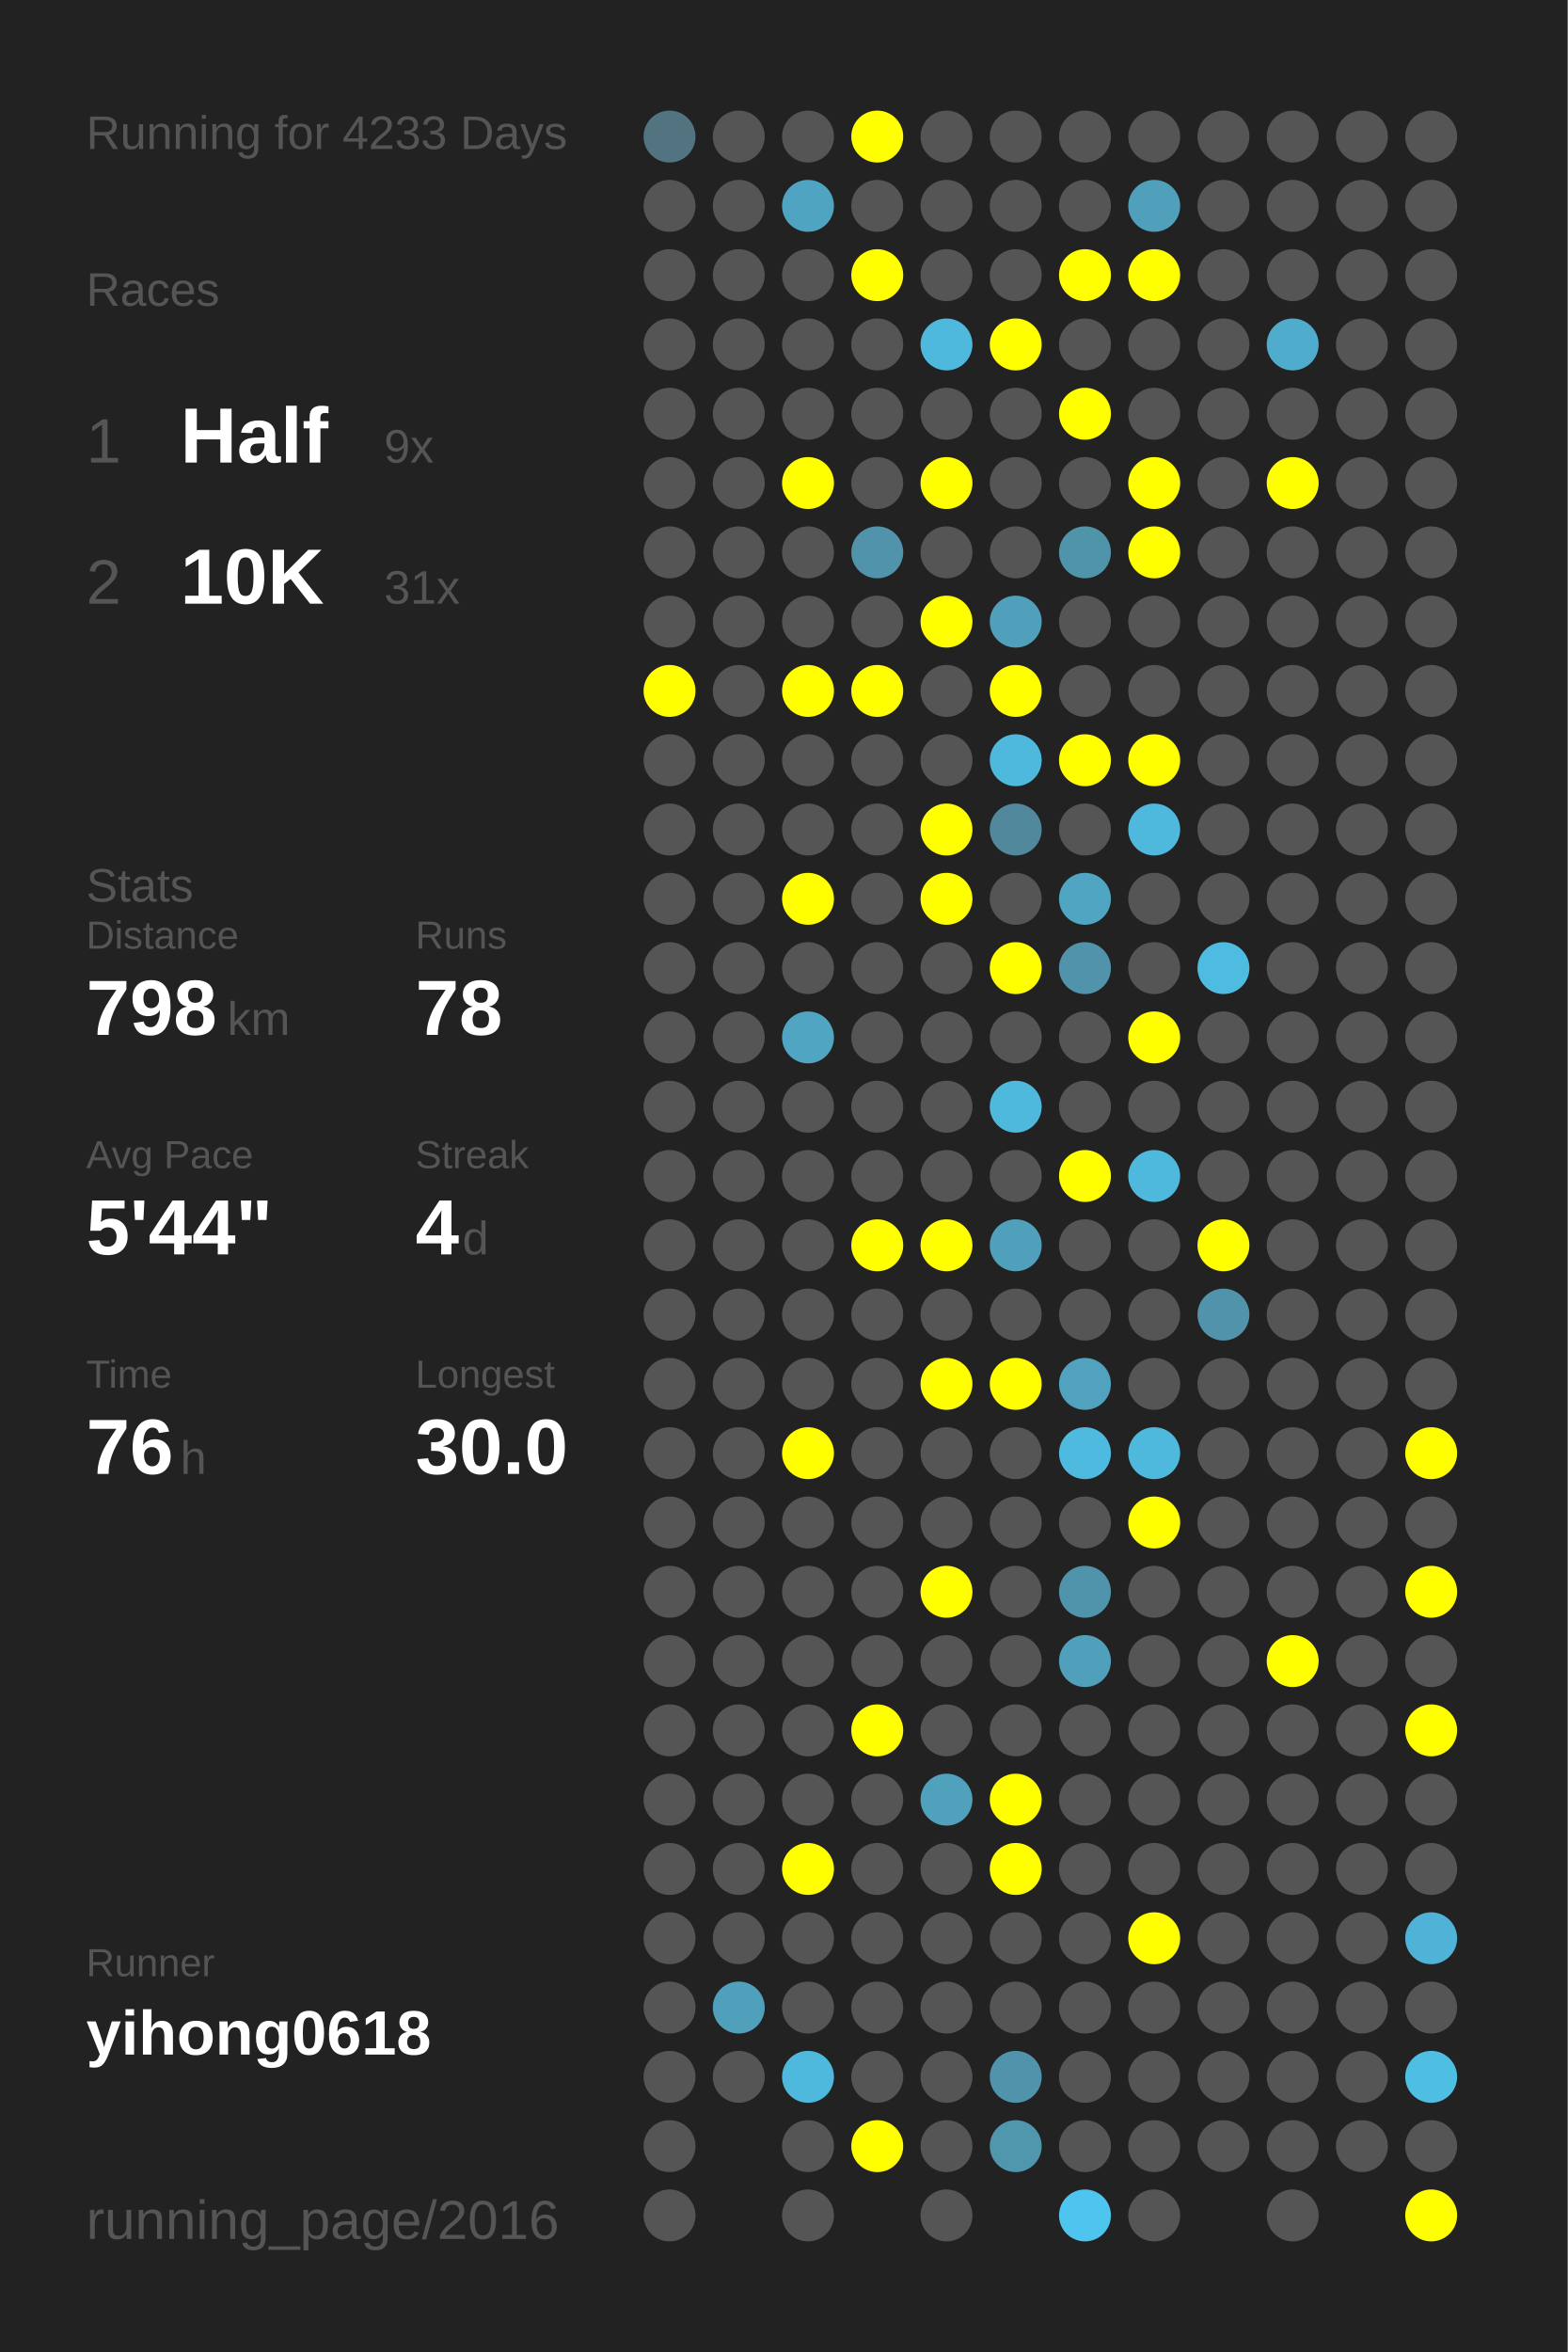
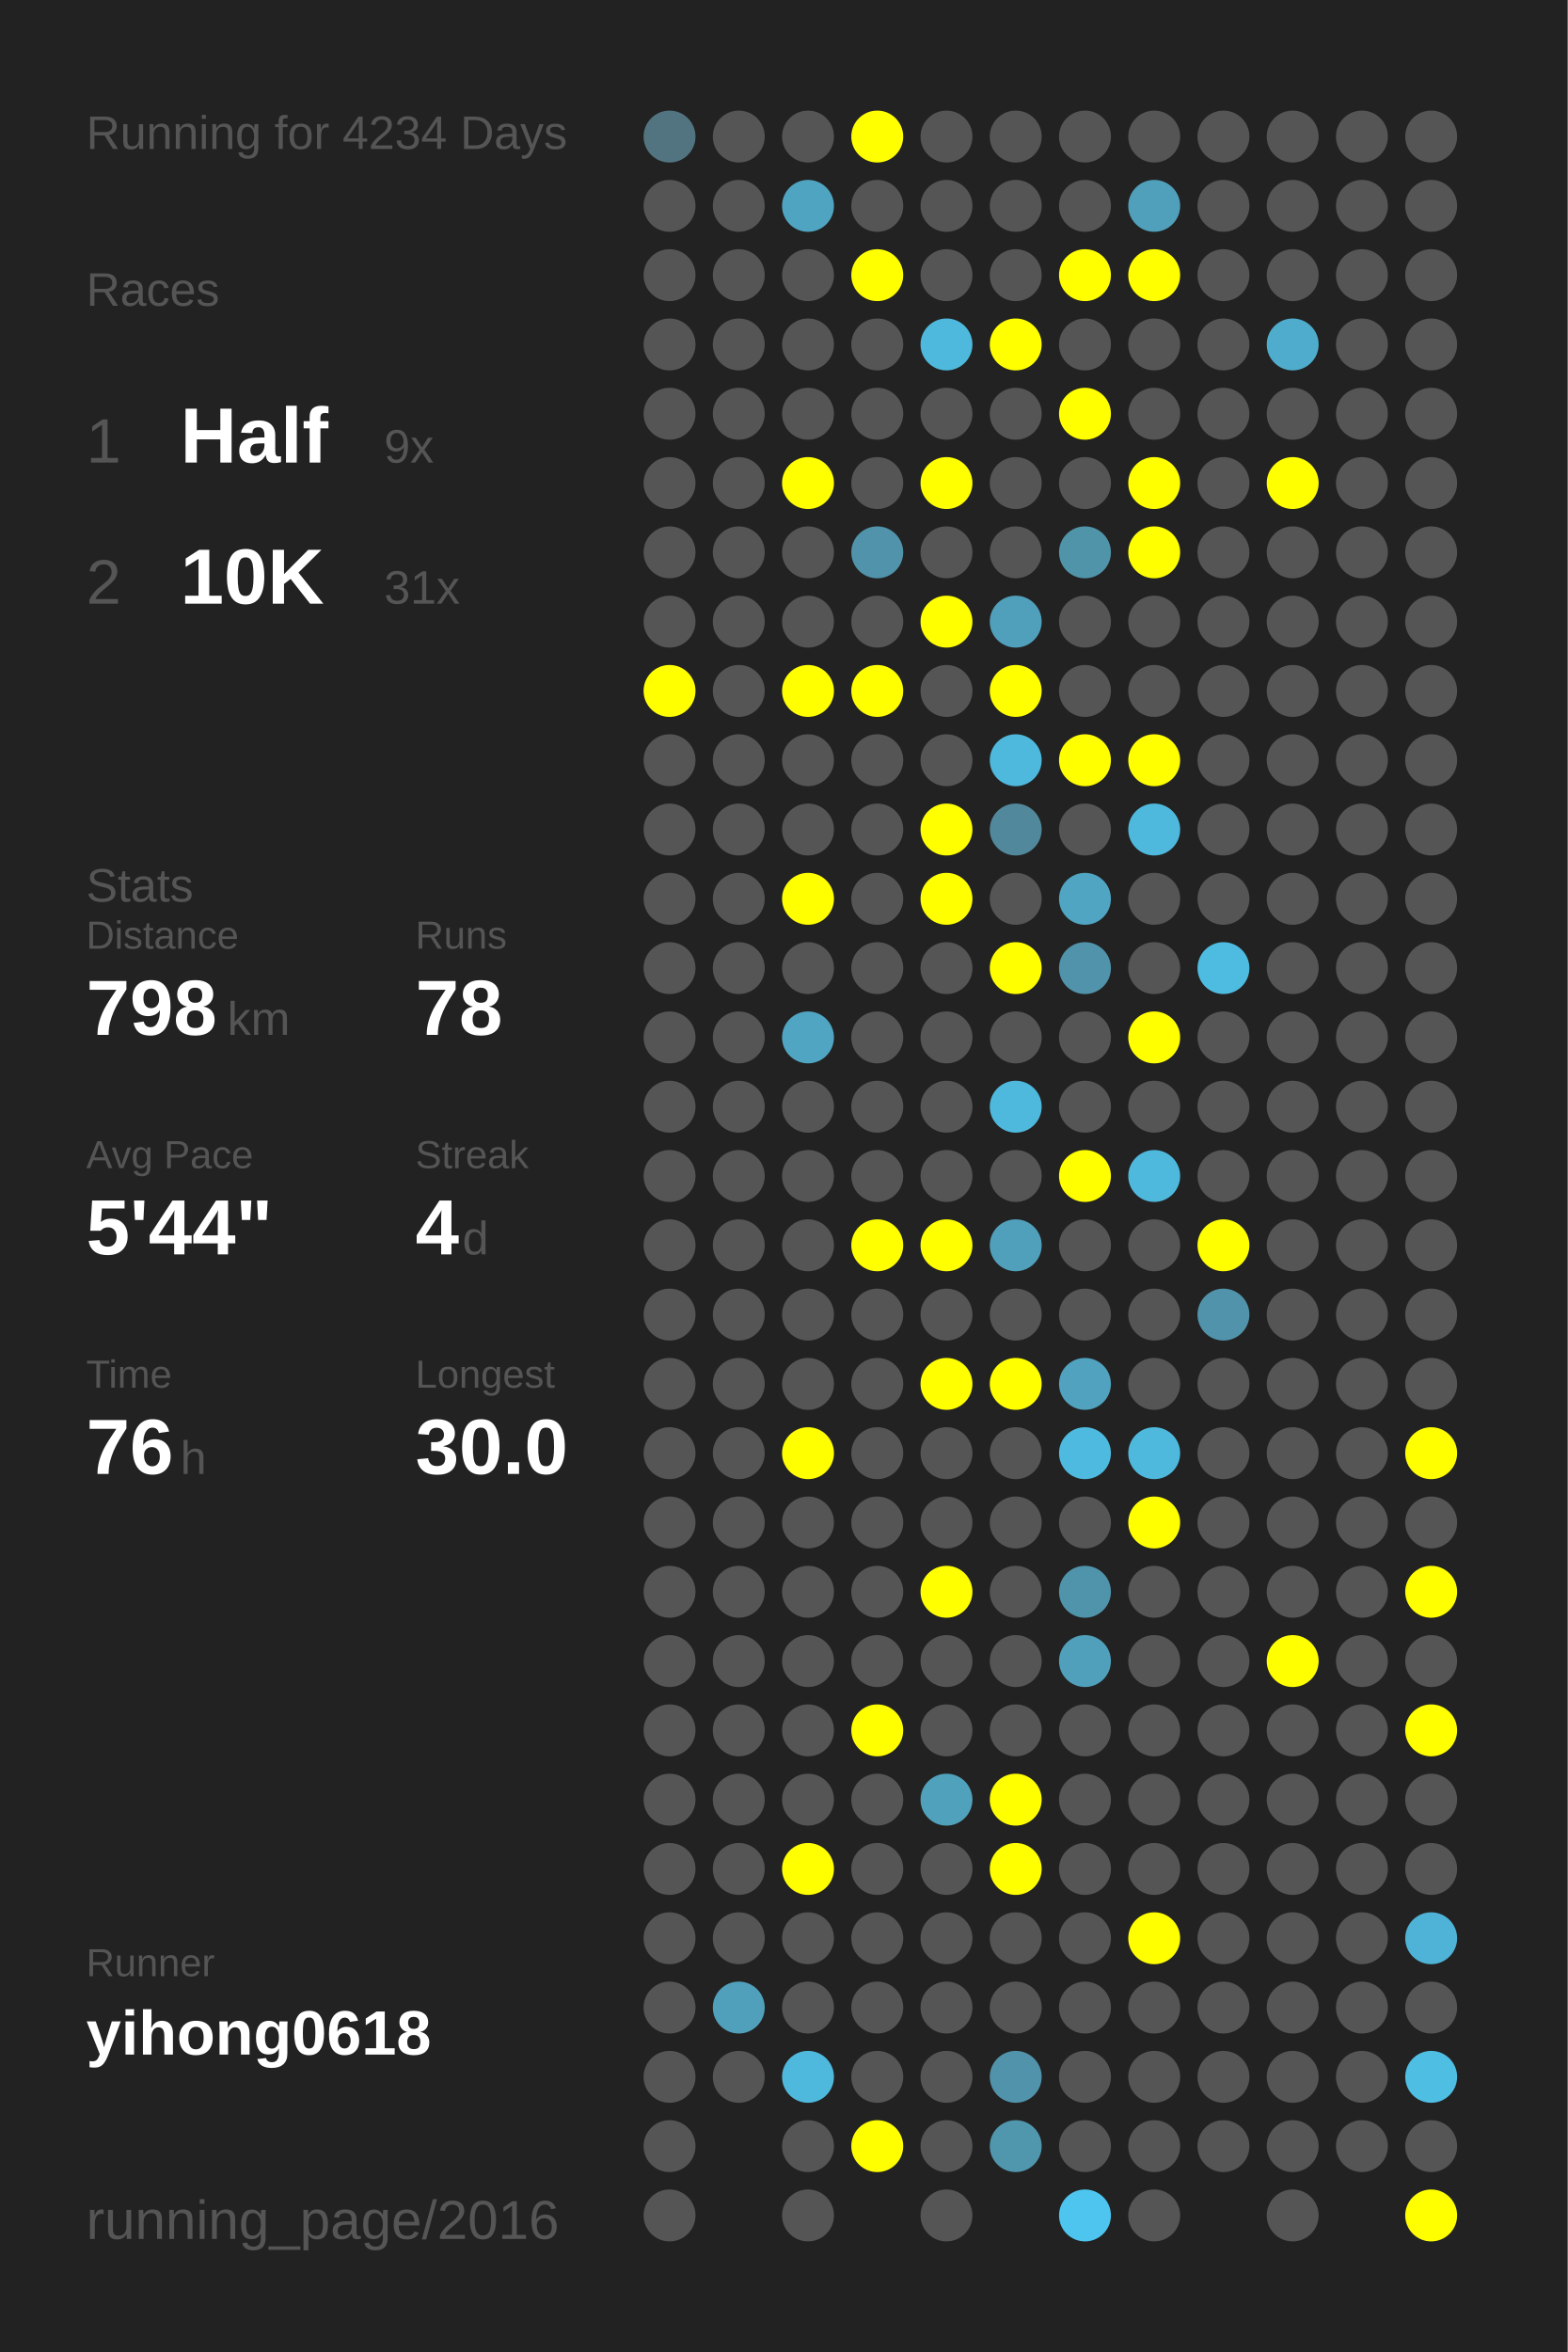
<svg xmlns="http://www.w3.org/2000/svg" baseProfile="full" height="300mm" version="1.1" viewBox="0,0,200,300" width="200mm">
  <defs />
  <rect fill="#222222" height="300" width="200" x="0" y="0" />
-   <text fill="#555555" style="font-size:6px; font-family:Arial;" x="11" y="19">Running for 4233 Days</text>
+   <text fill="#555555" style="font-size:6px; font-family:Arial;" x="11" y="19">Running for 4234 Days</text>
  <text fill="#555555" style="font-size:6px; font-family:Arial;" x="11" y="39">Races</text>
  <text fill="#555555" style="font-size:8px; font-family:Arial;" x="11" y="59">1</text>
  <text fill="#FFFFFF" style="font-size:10px; font-family:Arial; font-weight:bold;" x="23" y="59">Half</text>
  <text fill="#555555" style="font-size:6px; font-family:Arial;" x="49" y="59">9x</text>
  <text fill="#555555" style="font-size:8px; font-family:Arial;" x="11" y="77">2</text>
  <text fill="#FFFFFF" style="font-size:10px; font-family:Arial; font-weight:bold;" x="23" y="77">10K</text>
  <text fill="#555555" style="font-size:6px; font-family:Arial;" x="49" y="77">31x</text>
  <text fill="#555555" style="font-size:6px; font-family:Arial;" x="11" y="115">Stats</text>
  <text fill="#555555" style="font-size:5px; font-family:Arial;" x="11" y="121">Distance</text>
  <text fill="#FFFFFF" style="font-size:10px; font-family:Arial; font-weight:bold;" x="11" y="132">798</text>
  <text fill="#555555" style="font-size:6px; font-family:Arial;" x="29" y="132">km</text>
  <text fill="#555555" style="font-size:5px; font-family:Arial;" x="53" y="121">Runs</text>
  <text fill="#FFFFFF" style="font-size:10px; font-family:Arial; font-weight:bold;" x="53" y="132">78</text>
  <text fill="#555555" style="font-size:5px; font-family:Arial;" x="11" y="149">Avg Pace</text>
  <text fill="#FFFFFF" style="font-size:10px; font-family:Arial; font-weight:bold;" x="11" y="160">5'44"</text>
  <text fill="#555555" style="font-size:5px; font-family:Arial;" x="53" y="149">Streak</text>
  <text fill="#FFFFFF" style="font-size:10px; font-family:Arial; font-weight:bold;" x="53" y="160">4</text>
  <text fill="#555555" style="font-size:6px; font-family:Arial;" x="59" y="160">d</text>
  <text fill="#555555" style="font-size:5px; font-family:Arial;" x="11" y="177">Time</text>
  <text fill="#FFFFFF" style="font-size:10px; font-family:Arial; font-weight:bold;" x="11" y="188">76</text>
  <text fill="#555555" style="font-size:6px; font-family:Arial;" x="23" y="188">h</text>
  <text fill="#555555" style="font-size:5px; font-family:Arial;" x="53" y="177">Longest</text>
  <text fill="#FFFFFF" style="font-size:10px; font-family:Arial; font-weight:bold;" x="53" y="188">30.0</text>
  <text fill="#555555" style="font-size:5px; font-family:Arial;" x="11" y="252.065">Runner</text>
  <text fill="#FFFFFF" style="font-size:8px; font-family:Arial; font-weight:bold;" x="11" y="262.065">yihong0618</text>
  <text fill="#555555" style="font-size:7px; font-family:Arial;" x="11" y="285.581">running_page/2016</text>
  <circle cx="85.417" cy="17.419" fill="#527480" r="3.312" />
  <circle cx="85.417" cy="26.258" fill="#555555" r="3.312" />
  <circle cx="85.417" cy="35.097" fill="#555555" r="3.312" />
  <circle cx="85.417" cy="43.935" fill="#555555" r="3.312" />
  <circle cx="85.417" cy="52.774" fill="#555555" r="3.312" />
  <circle cx="85.417" cy="61.613" fill="#555555" r="3.312" />
  <circle cx="85.417" cy="70.452" fill="#555555" r="3.312" />
  <circle cx="85.417" cy="79.29" fill="#555555" r="3.312" />
  <circle cx="85.417" cy="88.129" fill="#FFFF00" r="3.312" />
  <circle cx="85.417" cy="96.968" fill="#555555" r="3.312" />
  <circle cx="85.417" cy="105.806" fill="#555555" r="3.312" />
  <circle cx="85.417" cy="114.645" fill="#555555" r="3.312" />
  <circle cx="85.417" cy="123.484" fill="#555555" r="3.312" />
  <circle cx="85.417" cy="132.323" fill="#555555" r="3.312" />
  <circle cx="85.417" cy="141.161" fill="#555555" r="3.312" />
  <circle cx="85.417" cy="150" fill="#555555" r="3.312" />
  <circle cx="85.417" cy="158.839" fill="#555555" r="3.312" />
  <circle cx="85.417" cy="167.677" fill="#555555" r="3.312" />
  <circle cx="85.417" cy="176.516" fill="#555555" r="3.312" />
  <circle cx="85.417" cy="185.355" fill="#555555" r="3.312" />
  <circle cx="85.417" cy="194.194" fill="#555555" r="3.312" />
  <circle cx="85.417" cy="203.032" fill="#555555" r="3.312" />
  <circle cx="85.417" cy="211.871" fill="#555555" r="3.312" />
  <circle cx="85.417" cy="220.71" fill="#555555" r="3.312" />
  <circle cx="85.417" cy="229.548" fill="#555555" r="3.312" />
  <circle cx="85.417" cy="238.387" fill="#555555" r="3.312" />
  <circle cx="85.417" cy="247.226" fill="#555555" r="3.312" />
  <circle cx="85.417" cy="256.065" fill="#555555" r="3.312" />
  <circle cx="85.417" cy="264.903" fill="#555555" r="3.312" />
  <circle cx="85.417" cy="273.742" fill="#555555" r="3.312" />
  <circle cx="85.417" cy="282.581" fill="#555555" r="3.312" />
  <circle cx="94.25" cy="17.419" fill="#555555" r="3.312" />
  <circle cx="94.25" cy="26.258" fill="#555555" r="3.312" />
  <circle cx="94.25" cy="35.097" fill="#555555" r="3.312" />
  <circle cx="94.25" cy="43.935" fill="#555555" r="3.312" />
  <circle cx="94.25" cy="52.774" fill="#555555" r="3.312" />
  <circle cx="94.25" cy="61.613" fill="#555555" r="3.312" />
  <circle cx="94.25" cy="70.452" fill="#555555" r="3.312" />
  <circle cx="94.25" cy="79.29" fill="#555555" r="3.312" />
  <circle cx="94.25" cy="88.129" fill="#555555" r="3.312" />
  <circle cx="94.25" cy="96.968" fill="#555555" r="3.312" />
  <circle cx="94.25" cy="105.806" fill="#555555" r="3.312" />
  <circle cx="94.25" cy="114.645" fill="#555555" r="3.312" />
  <circle cx="94.25" cy="123.484" fill="#555555" r="3.312" />
  <circle cx="94.25" cy="132.323" fill="#555555" r="3.312" />
  <circle cx="94.25" cy="141.161" fill="#555555" r="3.312" />
  <circle cx="94.25" cy="150" fill="#555555" r="3.312" />
  <circle cx="94.25" cy="158.839" fill="#555555" r="3.312" />
  <circle cx="94.25" cy="167.677" fill="#555555" r="3.312" />
  <circle cx="94.25" cy="176.516" fill="#555555" r="3.312" />
  <circle cx="94.25" cy="185.355" fill="#555555" r="3.312" />
  <circle cx="94.25" cy="194.194" fill="#555555" r="3.312" />
  <circle cx="94.25" cy="203.032" fill="#555555" r="3.312" />
  <circle cx="94.25" cy="211.871" fill="#555555" r="3.312" />
  <circle cx="94.25" cy="220.71" fill="#555555" r="3.312" />
  <circle cx="94.25" cy="229.548" fill="#555555" r="3.312" />
  <circle cx="94.25" cy="238.387" fill="#555555" r="3.312" />
  <circle cx="94.25" cy="247.226" fill="#555555" r="3.312" />
  <circle cx="94.25" cy="256.065" fill="#50a0bb" r="3.312" />
  <circle cx="94.25" cy="264.903" fill="#555555" r="3.312" />
  <circle cx="103.083" cy="17.419" fill="#555555" r="3.312" />
  <circle cx="103.083" cy="26.258" fill="#4fa5c1" r="3.312" />
  <circle cx="103.083" cy="35.097" fill="#555555" r="3.312" />
  <circle cx="103.083" cy="43.935" fill="#555555" r="3.312" />
  <circle cx="103.083" cy="52.774" fill="#555555" r="3.312" />
  <circle cx="103.083" cy="61.613" fill="#FFFF00" r="3.312" />
  <circle cx="103.083" cy="70.452" fill="#555555" r="3.312" />
  <circle cx="103.083" cy="79.29" fill="#555555" r="3.312" />
  <circle cx="103.083" cy="88.129" fill="#FFFF00" r="3.312" />
  <circle cx="103.083" cy="96.968" fill="#555555" r="3.312" />
  <circle cx="103.083" cy="105.806" fill="#555555" r="3.312" />
  <circle cx="103.083" cy="114.645" fill="#FFFF00" r="3.312" />
  <circle cx="103.083" cy="123.484" fill="#555555" r="3.312" />
  <circle cx="103.083" cy="132.323" fill="#4fa5c2" r="3.312" />
  <circle cx="103.083" cy="141.161" fill="#555555" r="3.312" />
  <circle cx="103.083" cy="150" fill="#555555" r="3.312" />
  <circle cx="103.083" cy="158.839" fill="#555555" r="3.312" />
  <circle cx="103.083" cy="167.677" fill="#555555" r="3.312" />
  <circle cx="103.083" cy="176.516" fill="#555555" r="3.312" />
  <circle cx="103.083" cy="185.355" fill="#FFFF00" r="3.312" />
  <circle cx="103.083" cy="194.194" fill="#555555" r="3.312" />
  <circle cx="103.083" cy="203.032" fill="#555555" r="3.312" />
  <circle cx="103.083" cy="211.871" fill="#555555" r="3.312" />
  <circle cx="103.083" cy="220.71" fill="#555555" r="3.312" />
  <circle cx="103.083" cy="229.548" fill="#555555" r="3.312" />
  <circle cx="103.083" cy="238.387" fill="#FFFF00" r="3.312" />
  <circle cx="103.083" cy="247.226" fill="#555555" r="3.312" />
  <circle cx="103.083" cy="256.065" fill="#555555" r="3.312" />
  <circle cx="103.083" cy="264.903" fill="#4eb9dd" r="3.312" />
  <circle cx="103.083" cy="273.742" fill="#555555" r="3.312" />
  <circle cx="103.083" cy="282.581" fill="#555555" r="3.312" />
  <circle cx="111.917" cy="17.419" fill="#FFFF00" r="3.312" />
  <circle cx="111.917" cy="26.258" fill="#555555" r="3.312" />
  <circle cx="111.917" cy="35.097" fill="#FFFF00" r="3.312" />
  <circle cx="111.917" cy="43.935" fill="#555555" r="3.312" />
  <circle cx="111.917" cy="52.774" fill="#555555" r="3.312" />
  <circle cx="111.917" cy="61.613" fill="#555555" r="3.312" />
  <circle cx="111.917" cy="70.452" fill="#5093aa" r="3.312" />
  <circle cx="111.917" cy="79.29" fill="#555555" r="3.312" />
  <circle cx="111.917" cy="88.129" fill="#FFFF00" r="3.312" />
  <circle cx="111.917" cy="96.968" fill="#555555" r="3.312" />
  <circle cx="111.917" cy="105.806" fill="#555555" r="3.312" />
  <circle cx="111.917" cy="114.645" fill="#555555" r="3.312" />
  <circle cx="111.917" cy="123.484" fill="#555555" r="3.312" />
  <circle cx="111.917" cy="132.323" fill="#555555" r="3.312" />
  <circle cx="111.917" cy="141.161" fill="#555555" r="3.312" />
  <circle cx="111.917" cy="150" fill="#555555" r="3.312" />
  <circle cx="111.917" cy="158.839" fill="#FFFF00" r="3.312" />
  <circle cx="111.917" cy="167.677" fill="#555555" r="3.312" />
  <circle cx="111.917" cy="176.516" fill="#555555" r="3.312" />
  <circle cx="111.917" cy="185.355" fill="#555555" r="3.312" />
  <circle cx="111.917" cy="194.194" fill="#555555" r="3.312" />
  <circle cx="111.917" cy="203.032" fill="#555555" r="3.312" />
  <circle cx="111.917" cy="211.871" fill="#555555" r="3.312" />
  <circle cx="111.917" cy="220.71" fill="#FFFF00" r="3.312" />
  <circle cx="111.917" cy="229.548" fill="#555555" r="3.312" />
  <circle cx="111.917" cy="238.387" fill="#555555" r="3.312" />
  <circle cx="111.917" cy="247.226" fill="#555555" r="3.312" />
  <circle cx="111.917" cy="256.065" fill="#555555" r="3.312" />
  <circle cx="111.917" cy="264.903" fill="#555555" r="3.312" />
  <circle cx="111.917" cy="273.742" fill="#FFFF00" r="3.312" />
  <circle cx="120.75" cy="17.419" fill="#555555" r="3.312" />
  <circle cx="120.75" cy="26.258" fill="#555555" r="3.312" />
  <circle cx="120.75" cy="35.097" fill="#555555" r="3.312" />
  <circle cx="120.75" cy="43.935" fill="#4eb9dd" r="3.312" />
  <circle cx="120.75" cy="52.774" fill="#555555" r="3.312" />
  <circle cx="120.75" cy="61.613" fill="#FFFF00" r="3.312" />
  <circle cx="120.75" cy="70.452" fill="#555555" r="3.312" />
  <circle cx="120.75" cy="79.29" fill="#FFFF00" r="3.312" />
  <circle cx="120.75" cy="88.129" fill="#555555" r="3.312" />
  <circle cx="120.75" cy="96.968" fill="#555555" r="3.312" />
  <circle cx="120.75" cy="105.806" fill="#FFFF00" r="3.312" />
  <circle cx="120.75" cy="114.645" fill="#FFFF00" r="3.312" />
  <circle cx="120.75" cy="123.484" fill="#555555" r="3.312" />
  <circle cx="120.75" cy="132.323" fill="#555555" r="3.312" />
  <circle cx="120.75" cy="141.161" fill="#555555" r="3.312" />
  <circle cx="120.75" cy="150" fill="#555555" r="3.312" />
  <circle cx="120.75" cy="158.839" fill="#FFFF00" r="3.312" />
  <circle cx="120.75" cy="167.677" fill="#555555" r="3.312" />
  <circle cx="120.75" cy="176.516" fill="#FFFF00" r="3.312" />
  <circle cx="120.75" cy="185.355" fill="#555555" r="3.312" />
  <circle cx="120.75" cy="194.194" fill="#555555" r="3.312" />
  <circle cx="120.75" cy="203.032" fill="#FFFF00" r="3.312" />
  <circle cx="120.75" cy="211.871" fill="#555555" r="3.312" />
  <circle cx="120.75" cy="220.71" fill="#555555" r="3.312" />
  <circle cx="120.75" cy="229.548" fill="#50a1bc" r="3.312" />
  <circle cx="120.75" cy="238.387" fill="#555555" r="3.312" />
  <circle cx="120.75" cy="247.226" fill="#555555" r="3.312" />
  <circle cx="120.75" cy="256.065" fill="#555555" r="3.312" />
  <circle cx="120.75" cy="264.903" fill="#555555" r="3.312" />
  <circle cx="120.75" cy="273.742" fill="#555555" r="3.312" />
  <circle cx="120.75" cy="282.581" fill="#555555" r="3.312" />
  <circle cx="129.583" cy="17.419" fill="#555555" r="3.312" />
  <circle cx="129.583" cy="26.258" fill="#555555" r="3.312" />
  <circle cx="129.583" cy="35.097" fill="#555555" r="3.312" />
  <circle cx="129.583" cy="43.935" fill="#FFFF00" r="3.312" />
  <circle cx="129.583" cy="52.774" fill="#555555" r="3.312" />
  <circle cx="129.583" cy="61.613" fill="#555555" r="3.312" />
  <circle cx="129.583" cy="70.452" fill="#555555" r="3.312" />
  <circle cx="129.583" cy="79.29" fill="#50a0bb" r="3.312" />
  <circle cx="129.583" cy="88.129" fill="#FFFF00" r="3.312" />
  <circle cx="129.583" cy="96.968" fill="#4eb9dd" r="3.312" />
  <circle cx="129.583" cy="105.806" fill="#51889b" r="3.312" />
  <circle cx="129.583" cy="114.645" fill="#555555" r="3.312" />
  <circle cx="129.583" cy="123.484" fill="#FFFF00" r="3.312" />
  <circle cx="129.583" cy="132.323" fill="#555555" r="3.312" />
  <circle cx="129.583" cy="141.161" fill="#4eb9dd" r="3.312" />
  <circle cx="129.583" cy="150" fill="#555555" r="3.312" />
  <circle cx="129.583" cy="158.839" fill="#50a0bb" r="3.312" />
  <circle cx="129.583" cy="167.677" fill="#555555" r="3.312" />
  <circle cx="129.583" cy="176.516" fill="#FFFF00" r="3.312" />
  <circle cx="129.583" cy="185.355" fill="#555555" r="3.312" />
  <circle cx="129.583" cy="194.194" fill="#555555" r="3.312" />
  <circle cx="129.583" cy="203.032" fill="#555555" r="3.312" />
  <circle cx="129.583" cy="211.871" fill="#555555" r="3.312" />
  <circle cx="129.583" cy="220.71" fill="#555555" r="3.312" />
  <circle cx="129.583" cy="229.548" fill="#FFFF00" r="3.312" />
  <circle cx="129.583" cy="238.387" fill="#FFFF00" r="3.312" />
  <circle cx="129.583" cy="247.226" fill="#555555" r="3.312" />
  <circle cx="129.583" cy="256.065" fill="#555555" r="3.312" />
  <circle cx="129.583" cy="264.903" fill="#5093aa" r="3.312" />
  <circle cx="129.583" cy="273.742" fill="#5096ad" r="3.312" />
  <circle cx="138.417" cy="17.419" fill="#555555" r="3.312" />
  <circle cx="138.417" cy="26.258" fill="#555555" r="3.312" />
  <circle cx="138.417" cy="35.097" fill="#FFFF00" r="3.312" />
  <circle cx="138.417" cy="43.935" fill="#555555" r="3.312" />
  <circle cx="138.417" cy="52.774" fill="#FFFF00" r="3.312" />
  <circle cx="138.417" cy="61.613" fill="#555555" r="3.312" />
  <circle cx="138.417" cy="70.452" fill="#5094aa" r="3.312" />
  <circle cx="138.417" cy="79.29" fill="#555555" r="3.312" />
  <circle cx="138.417" cy="88.129" fill="#555555" r="3.312" />
  <circle cx="138.417" cy="96.968" fill="#FFFF00" r="3.312" />
  <circle cx="138.417" cy="105.806" fill="#555555" r="3.312" />
  <circle cx="138.417" cy="114.645" fill="#4fa5c2" r="3.312" />
  <circle cx="138.417" cy="123.484" fill="#5093aa" r="3.312" />
  <circle cx="138.417" cy="132.323" fill="#555555" r="3.312" />
  <circle cx="138.417" cy="141.161" fill="#555555" r="3.312" />
  <circle cx="138.417" cy="150" fill="#FFFF00" r="3.312" />
  <circle cx="138.417" cy="158.839" fill="#555555" r="3.312" />
  <circle cx="138.417" cy="167.677" fill="#555555" r="3.312" />
  <circle cx="138.417" cy="176.516" fill="#50a2be" r="3.312" />
  <circle cx="138.417" cy="185.355" fill="#4ebadf" r="3.312" />
  <circle cx="138.417" cy="194.194" fill="#555555" r="3.312" />
  <circle cx="138.417" cy="203.032" fill="#5094ab" r="3.312" />
  <circle cx="138.417" cy="211.871" fill="#50a0bb" r="3.312" />
  <circle cx="138.417" cy="220.71" fill="#555555" r="3.312" />
  <circle cx="138.417" cy="229.548" fill="#555555" r="3.312" />
  <circle cx="138.417" cy="238.387" fill="#555555" r="3.312" />
  <circle cx="138.417" cy="247.226" fill="#555555" r="3.312" />
  <circle cx="138.417" cy="256.065" fill="#555555" r="3.312" />
  <circle cx="138.417" cy="264.903" fill="#555555" r="3.312" />
  <circle cx="138.417" cy="273.742" fill="#555555" r="3.312" />
  <circle cx="138.417" cy="282.581" fill="#4dc5ee" r="3.312" />
  <circle cx="147.25" cy="17.419" fill="#555555" r="3.312" />
  <circle cx="147.25" cy="26.258" fill="#50a0bb" r="3.312" />
  <circle cx="147.25" cy="35.097" fill="#FFFF00" r="3.312" />
  <circle cx="147.25" cy="43.935" fill="#555555" r="3.312" />
  <circle cx="147.25" cy="52.774" fill="#555555" r="3.312" />
  <circle cx="147.25" cy="61.613" fill="#FFFF00" r="3.312" />
  <circle cx="147.25" cy="70.452" fill="#FFFF00" r="3.312" />
  <circle cx="147.25" cy="79.29" fill="#555555" r="3.312" />
  <circle cx="147.25" cy="88.129" fill="#555555" r="3.312" />
  <circle cx="147.25" cy="96.968" fill="#FFFF00" r="3.312" />
  <circle cx="147.25" cy="105.806" fill="#4eb9dd" r="3.312" />
  <circle cx="147.25" cy="114.645" fill="#555555" r="3.312" />
  <circle cx="147.25" cy="123.484" fill="#555555" r="3.312" />
  <circle cx="147.25" cy="132.323" fill="#FFFF00" r="3.312" />
  <circle cx="147.25" cy="141.161" fill="#555555" r="3.312" />
  <circle cx="147.25" cy="150" fill="#4eb9dd" r="3.312" />
  <circle cx="147.25" cy="158.839" fill="#555555" r="3.312" />
  <circle cx="147.25" cy="167.677" fill="#555555" r="3.312" />
  <circle cx="147.25" cy="176.516" fill="#555555" r="3.312" />
  <circle cx="147.25" cy="185.355" fill="#4eb9dd" r="3.312" />
  <circle cx="147.25" cy="194.194" fill="#FFFF00" r="3.312" />
  <circle cx="147.25" cy="203.032" fill="#555555" r="3.312" />
  <circle cx="147.25" cy="211.871" fill="#555555" r="3.312" />
  <circle cx="147.25" cy="220.71" fill="#555555" r="3.312" />
  <circle cx="147.25" cy="229.548" fill="#555555" r="3.312" />
  <circle cx="147.25" cy="238.387" fill="#555555" r="3.312" />
  <circle cx="147.25" cy="247.226" fill="#FFFF00" r="3.312" />
  <circle cx="147.25" cy="256.065" fill="#555555" r="3.312" />
  <circle cx="147.25" cy="264.903" fill="#555555" r="3.312" />
  <circle cx="147.25" cy="273.742" fill="#555555" r="3.312" />
  <circle cx="147.25" cy="282.581" fill="#555555" r="3.312" />
  <circle cx="156.083" cy="17.419" fill="#555555" r="3.312" />
  <circle cx="156.083" cy="26.258" fill="#555555" r="3.312" />
  <circle cx="156.083" cy="35.097" fill="#555555" r="3.312" />
  <circle cx="156.083" cy="43.935" fill="#555555" r="3.312" />
  <circle cx="156.083" cy="52.774" fill="#555555" r="3.312" />
  <circle cx="156.083" cy="61.613" fill="#555555" r="3.312" />
  <circle cx="156.083" cy="70.452" fill="#555555" r="3.312" />
  <circle cx="156.083" cy="79.29" fill="#555555" r="3.312" />
  <circle cx="156.083" cy="88.129" fill="#555555" r="3.312" />
  <circle cx="156.083" cy="96.968" fill="#555555" r="3.312" />
  <circle cx="156.083" cy="105.806" fill="#555555" r="3.312" />
  <circle cx="156.083" cy="114.645" fill="#555555" r="3.312" />
  <circle cx="156.083" cy="123.484" fill="#4ebbe0" r="3.312" />
  <circle cx="156.083" cy="132.323" fill="#555555" r="3.312" />
  <circle cx="156.083" cy="141.161" fill="#555555" r="3.312" />
  <circle cx="156.083" cy="150" fill="#555555" r="3.312" />
  <circle cx="156.083" cy="158.839" fill="#FFFF00" r="3.312" />
  <circle cx="156.083" cy="167.677" fill="#5093aa" r="3.312" />
  <circle cx="156.083" cy="176.516" fill="#555555" r="3.312" />
  <circle cx="156.083" cy="185.355" fill="#555555" r="3.312" />
  <circle cx="156.083" cy="194.194" fill="#555555" r="3.312" />
  <circle cx="156.083" cy="203.032" fill="#555555" r="3.312" />
  <circle cx="156.083" cy="211.871" fill="#555555" r="3.312" />
  <circle cx="156.083" cy="220.71" fill="#555555" r="3.312" />
  <circle cx="156.083" cy="229.548" fill="#555555" r="3.312" />
  <circle cx="156.083" cy="238.387" fill="#555555" r="3.312" />
  <circle cx="156.083" cy="247.226" fill="#555555" r="3.312" />
  <circle cx="156.083" cy="256.065" fill="#555555" r="3.312" />
  <circle cx="156.083" cy="264.903" fill="#555555" r="3.312" />
  <circle cx="156.083" cy="273.742" fill="#555555" r="3.312" />
  <circle cx="164.917" cy="17.419" fill="#555555" r="3.312" />
  <circle cx="164.917" cy="26.258" fill="#555555" r="3.312" />
  <circle cx="164.917" cy="35.097" fill="#555555" r="3.312" />
  <circle cx="164.917" cy="43.935" fill="#4faccc" r="3.312" />
  <circle cx="164.917" cy="52.774" fill="#555555" r="3.312" />
  <circle cx="164.917" cy="61.613" fill="#FFFF00" r="3.312" />
  <circle cx="164.917" cy="70.452" fill="#555555" r="3.312" />
  <circle cx="164.917" cy="79.29" fill="#555555" r="3.312" />
  <circle cx="164.917" cy="88.129" fill="#555555" r="3.312" />
  <circle cx="164.917" cy="96.968" fill="#555555" r="3.312" />
  <circle cx="164.917" cy="105.806" fill="#555555" r="3.312" />
  <circle cx="164.917" cy="114.645" fill="#555555" r="3.312" />
  <circle cx="164.917" cy="123.484" fill="#555555" r="3.312" />
  <circle cx="164.917" cy="132.323" fill="#555555" r="3.312" />
  <circle cx="164.917" cy="141.161" fill="#555555" r="3.312" />
  <circle cx="164.917" cy="150" fill="#555555" r="3.312" />
  <circle cx="164.917" cy="158.839" fill="#555555" r="3.312" />
  <circle cx="164.917" cy="167.677" fill="#555555" r="3.312" />
  <circle cx="164.917" cy="176.516" fill="#555555" r="3.312" />
  <circle cx="164.917" cy="185.355" fill="#555555" r="3.312" />
  <circle cx="164.917" cy="194.194" fill="#555555" r="3.312" />
  <circle cx="164.917" cy="203.032" fill="#555555" r="3.312" />
  <circle cx="164.917" cy="211.871" fill="#FFFF00" r="3.312" />
  <circle cx="164.917" cy="220.71" fill="#555555" r="3.312" />
  <circle cx="164.917" cy="229.548" fill="#555555" r="3.312" />
  <circle cx="164.917" cy="238.387" fill="#555555" r="3.312" />
  <circle cx="164.917" cy="247.226" fill="#555555" r="3.312" />
  <circle cx="164.917" cy="256.065" fill="#555555" r="3.312" />
  <circle cx="164.917" cy="264.903" fill="#555555" r="3.312" />
  <circle cx="164.917" cy="273.742" fill="#555555" r="3.312" />
  <circle cx="164.917" cy="282.581" fill="#555555" r="3.312" />
  <circle cx="173.75" cy="17.419" fill="#555555" r="3.312" />
  <circle cx="173.75" cy="26.258" fill="#555555" r="3.312" />
  <circle cx="173.75" cy="35.097" fill="#555555" r="3.312" />
  <circle cx="173.75" cy="43.935" fill="#555555" r="3.312" />
  <circle cx="173.75" cy="52.774" fill="#555555" r="3.312" />
  <circle cx="173.75" cy="61.613" fill="#555555" r="3.312" />
  <circle cx="173.75" cy="70.452" fill="#555555" r="3.312" />
  <circle cx="173.75" cy="79.29" fill="#555555" r="3.312" />
  <circle cx="173.75" cy="88.129" fill="#555555" r="3.312" />
  <circle cx="173.75" cy="96.968" fill="#555555" r="3.312" />
  <circle cx="173.75" cy="105.806" fill="#555555" r="3.312" />
  <circle cx="173.75" cy="114.645" fill="#555555" r="3.312" />
  <circle cx="173.75" cy="123.484" fill="#555555" r="3.312" />
  <circle cx="173.75" cy="132.323" fill="#555555" r="3.312" />
  <circle cx="173.75" cy="141.161" fill="#555555" r="3.312" />
  <circle cx="173.75" cy="150" fill="#555555" r="3.312" />
  <circle cx="173.75" cy="158.839" fill="#555555" r="3.312" />
  <circle cx="173.75" cy="167.677" fill="#555555" r="3.312" />
  <circle cx="173.75" cy="176.516" fill="#555555" r="3.312" />
  <circle cx="173.75" cy="185.355" fill="#555555" r="3.312" />
  <circle cx="173.75" cy="194.194" fill="#555555" r="3.312" />
  <circle cx="173.75" cy="203.032" fill="#555555" r="3.312" />
  <circle cx="173.75" cy="211.871" fill="#555555" r="3.312" />
  <circle cx="173.75" cy="220.71" fill="#555555" r="3.312" />
  <circle cx="173.75" cy="229.548" fill="#555555" r="3.312" />
  <circle cx="173.75" cy="238.387" fill="#555555" r="3.312" />
  <circle cx="173.75" cy="247.226" fill="#555555" r="3.312" />
  <circle cx="173.75" cy="256.065" fill="#555555" r="3.312" />
  <circle cx="173.75" cy="264.903" fill="#555555" r="3.312" />
  <circle cx="173.75" cy="273.742" fill="#555555" r="3.312" />
  <circle cx="182.583" cy="17.419" fill="#555555" r="3.312" />
  <circle cx="182.583" cy="26.258" fill="#555555" r="3.312" />
  <circle cx="182.583" cy="35.097" fill="#555555" r="3.312" />
  <circle cx="182.583" cy="43.935" fill="#555555" r="3.312" />
  <circle cx="182.583" cy="52.774" fill="#555555" r="3.312" />
  <circle cx="182.583" cy="61.613" fill="#555555" r="3.312" />
  <circle cx="182.583" cy="70.452" fill="#555555" r="3.312" />
  <circle cx="182.583" cy="79.29" fill="#555555" r="3.312" />
  <circle cx="182.583" cy="88.129" fill="#555555" r="3.312" />
  <circle cx="182.583" cy="96.968" fill="#555555" r="3.312" />
  <circle cx="182.583" cy="105.806" fill="#555555" r="3.312" />
  <circle cx="182.583" cy="114.645" fill="#555555" r="3.312" />
  <circle cx="182.583" cy="123.484" fill="#555555" r="3.312" />
  <circle cx="182.583" cy="132.323" fill="#555555" r="3.312" />
  <circle cx="182.583" cy="141.161" fill="#555555" r="3.312" />
  <circle cx="182.583" cy="150" fill="#555555" r="3.312" />
  <circle cx="182.583" cy="158.839" fill="#555555" r="3.312" />
  <circle cx="182.583" cy="167.677" fill="#555555" r="3.312" />
  <circle cx="182.583" cy="176.516" fill="#555555" r="3.312" />
  <circle cx="182.583" cy="185.355" fill="#FFFF00" r="3.312" />
  <circle cx="182.583" cy="194.194" fill="#555555" r="3.312" />
  <circle cx="182.583" cy="203.032" fill="#FFFF00" r="3.312" />
  <circle cx="182.583" cy="211.871" fill="#555555" r="3.312" />
  <circle cx="182.583" cy="220.71" fill="#FFFF00" r="3.312" />
  <circle cx="182.583" cy="229.548" fill="#555555" r="3.312" />
  <circle cx="182.583" cy="238.387" fill="#555555" r="3.312" />
  <circle cx="182.583" cy="247.226" fill="#4eb3d6" r="3.312" />
  <circle cx="182.583" cy="256.065" fill="#555555" r="3.312" />
  <circle cx="182.583" cy="264.903" fill="#4ebee3" r="3.312" />
  <circle cx="182.583" cy="273.742" fill="#555555" r="3.312" />
  <circle cx="182.583" cy="282.581" fill="#FFFF00" r="3.312" />
</svg>
